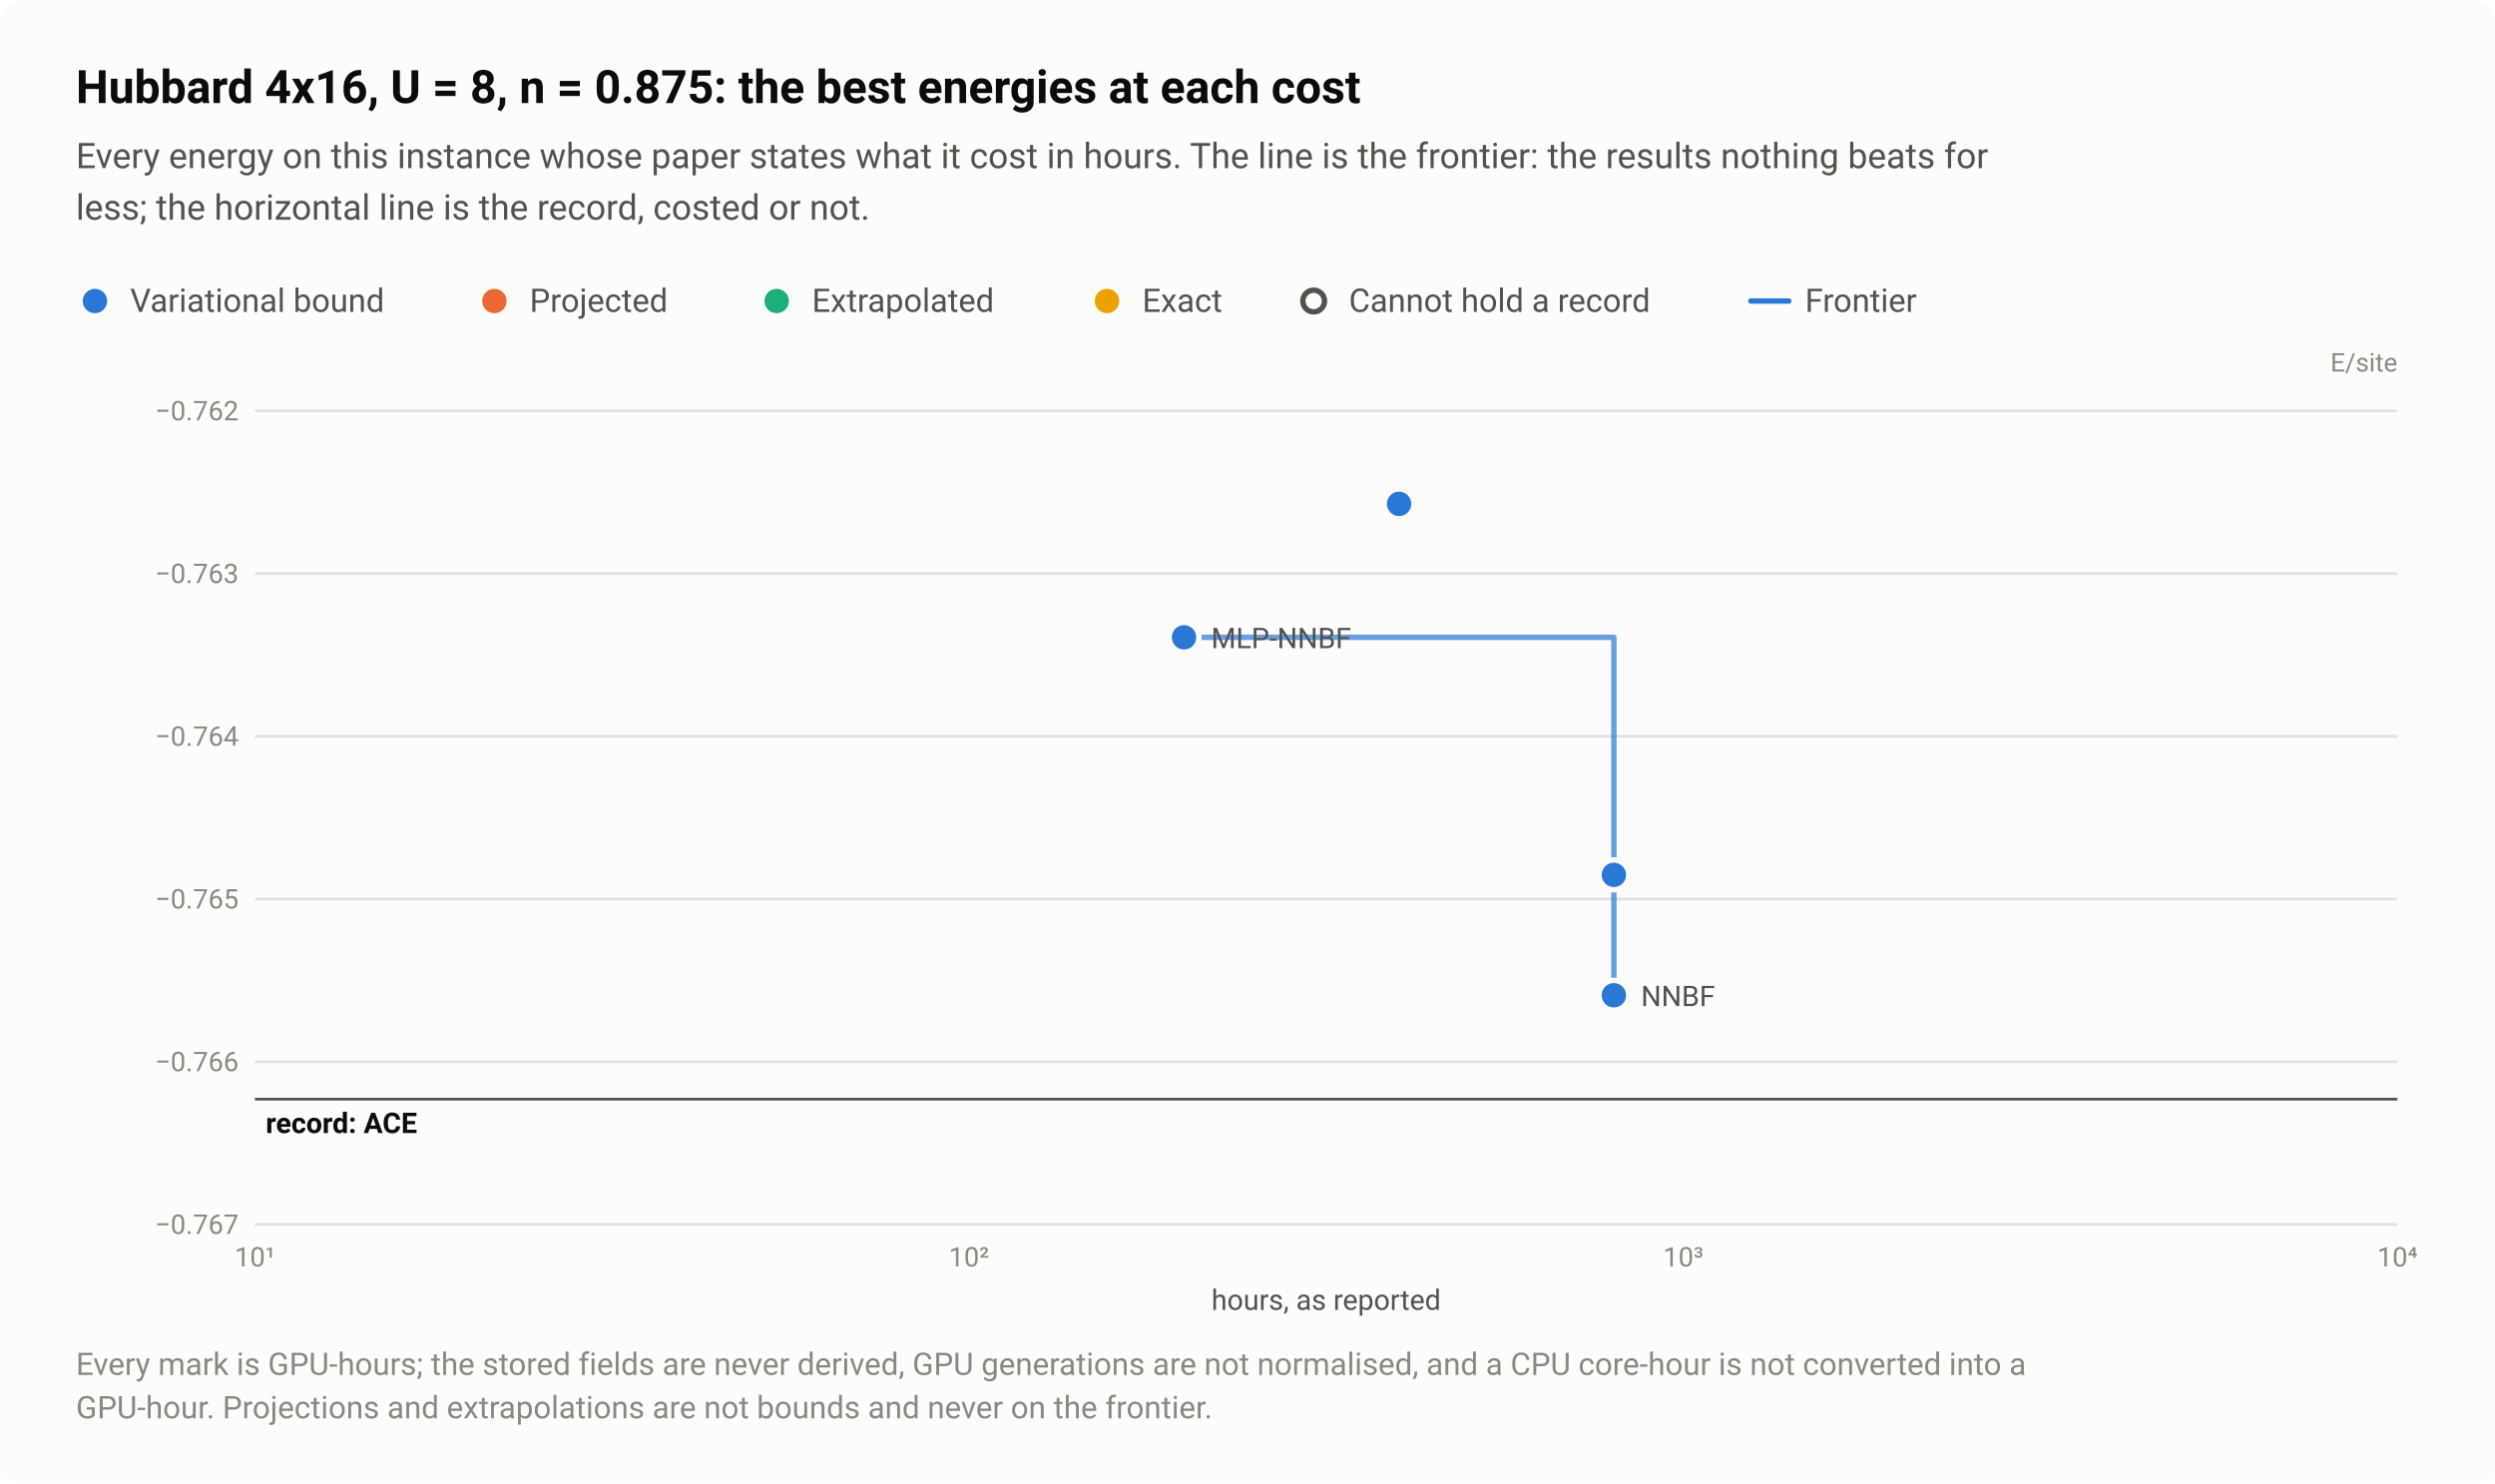
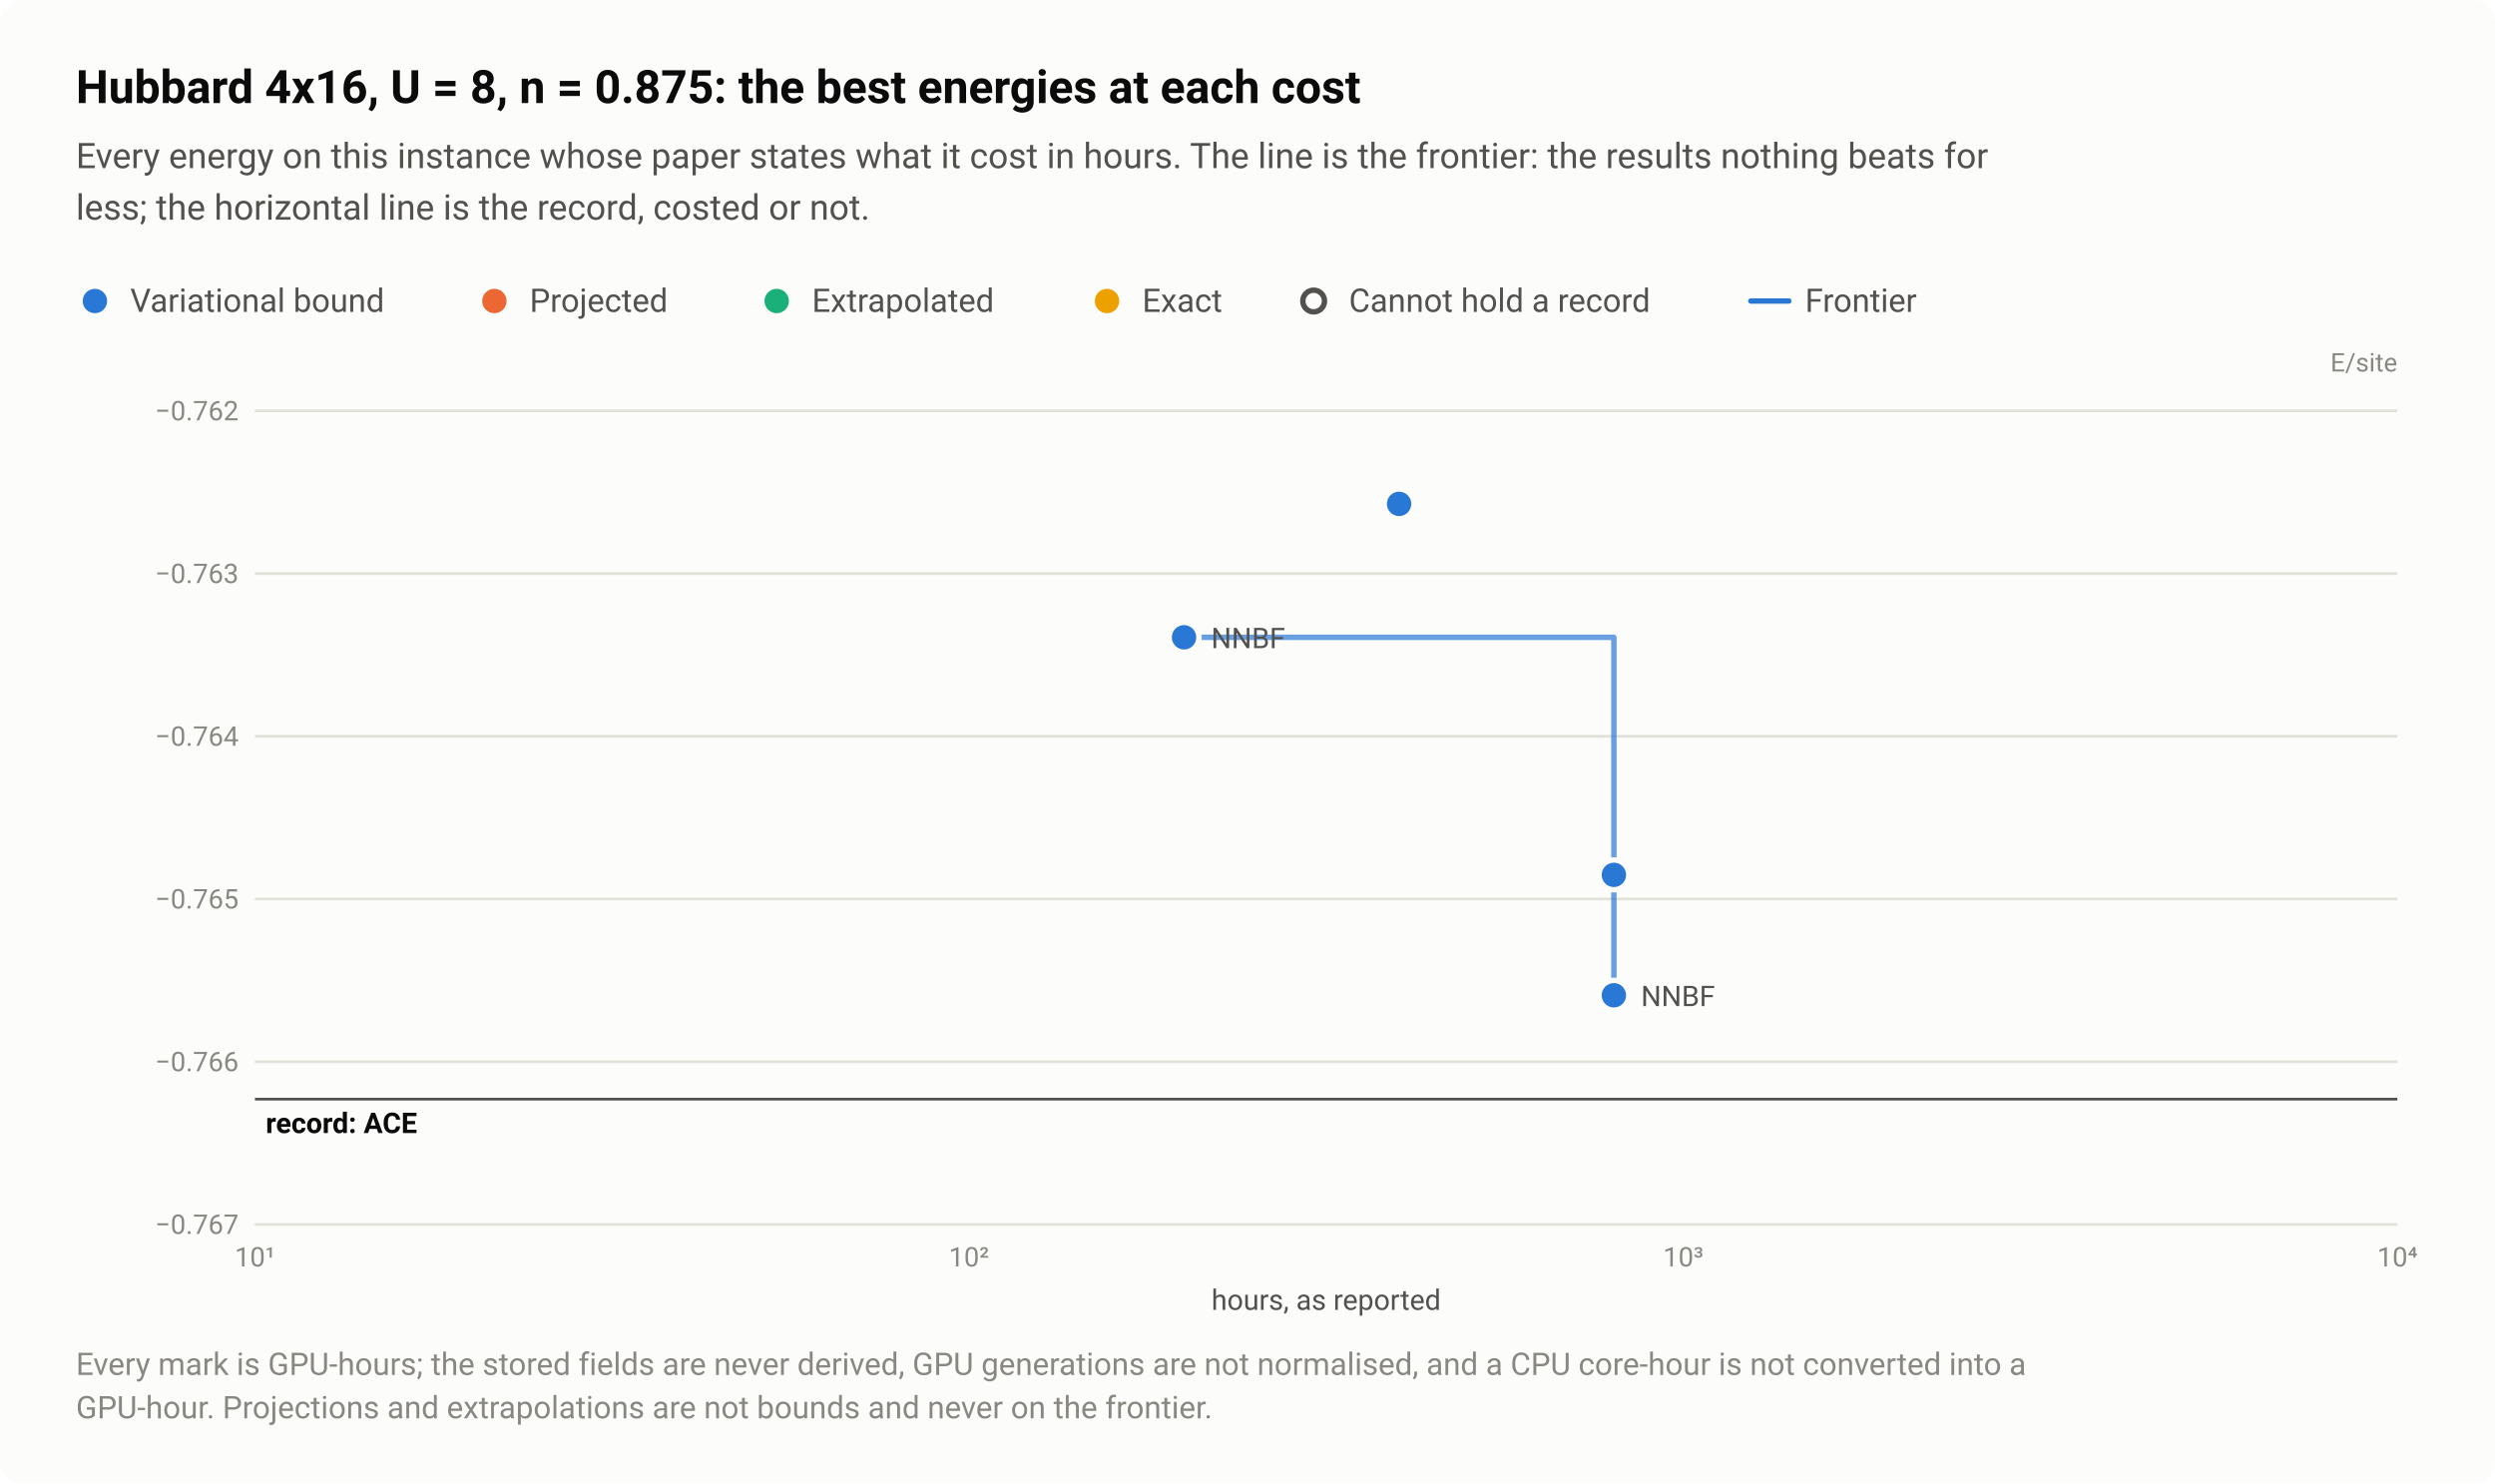
<svg xmlns="http://www.w3.org/2000/svg" width="920" height="547" viewBox="0 0 920 547" role="img" aria-labelledby="title desc">
  <style>text{font-family:system-ui,-apple-system,"Segoe UI",Roboto,"Helvetica Neue",Arial,sans-serif}</style>
  <rect width="920" height="547" rx="8" fill="#fcfcfb" />
  <text x="28" y="38" font-size="17" fill="#0b0b0b" font-weight="600">Hubbard 4x16, U = 8, n = 0.875: the best energies at each cost</text>
  <text x="28" y="62" font-size="13" fill="#52514e">Every energy on this instance whose paper states what it cost in hours. The line is the frontier: the results nothing beats for</text>
  <text x="28" y="81" font-size="13" fill="#52514e">less; the horizontal line is the record, costed or not.</text>
  <circle cx="35" cy="111" r="6.5" fill="#fcfcfb" />
  <circle cx="35" cy="111" r="4.5" fill="#2a78d6" />
  <text x="48" y="115" font-size="12" fill="#52514e">Variational bound</text>
  <circle cx="182.3" cy="111" r="6.5" fill="#fcfcfb" />
  <circle cx="182.3" cy="111" r="4.5" fill="#eb6834" />
  <text x="195.3" y="115" font-size="12" fill="#52514e">Projected</text>
  <circle cx="286.4" cy="111" r="6.5" fill="#fcfcfb" />
  <circle cx="286.4" cy="111" r="4.5" fill="#1baf7a" />
  <text x="299.4" y="115" font-size="12" fill="#52514e">Extrapolated</text>
  <circle cx="408.2" cy="111" r="6.5" fill="#fcfcfb" />
  <circle cx="408.2" cy="111" r="4.5" fill="#eda100" />
  <text x="421.2" y="115" font-size="12" fill="#52514e">Exact</text>
  <circle cx="484.4" cy="111" r="6.5" fill="#fcfcfb" />
  <circle cx="484.4" cy="111" r="4" fill="#fcfcfb" stroke="#52514e" stroke-width="2" />
  <text x="497.4" y="115" font-size="12" fill="#52514e">Cannot hold a record</text>
  <path d="M645.6 111H659.6" stroke="#2a78d6" stroke-width="2" stroke-linecap="round" />
  <text x="665.6" y="115" font-size="12" fill="#52514e">Frontier</text>
  <text x="884" y="137" font-size="9.5" fill="#898781" text-anchor="end">E/site</text>
  <path d="M94 451.5H884" stroke="#e1e0d9" stroke-width="1" />
  <text x="88" y="455" font-size="10" fill="#898781" text-anchor="end" style="font-variant-numeric:tabular-nums">−0.767</text>
  <path d="M94 391.5H884" stroke="#e1e0d9" stroke-width="1" />
  <text x="88" y="395" font-size="10" fill="#898781" text-anchor="end" style="font-variant-numeric:tabular-nums">−0.766</text>
  <path d="M94 331.5H884" stroke="#e1e0d9" stroke-width="1" />
  <text x="88" y="335" font-size="10" fill="#898781" text-anchor="end" style="font-variant-numeric:tabular-nums">−0.765</text>
  <path d="M94 271.5H884" stroke="#e1e0d9" stroke-width="1" />
  <text x="88" y="275" font-size="10" fill="#898781" text-anchor="end" style="font-variant-numeric:tabular-nums">−0.764</text>
  <path d="M94 211.5H884" stroke="#e1e0d9" stroke-width="1" />
  <text x="88" y="215" font-size="10" fill="#898781" text-anchor="end" style="font-variant-numeric:tabular-nums">−0.763</text>
  <path d="M94 151.5H884" stroke="#e1e0d9" stroke-width="1" />
  <text x="88" y="155" font-size="10" fill="#898781" text-anchor="end" style="font-variant-numeric:tabular-nums">−0.762</text>
  <text x="94" y="467" font-size="10" fill="#898781" text-anchor="middle" style="font-variant-numeric:tabular-nums">10¹</text>
  <text x="357.3" y="467" font-size="10" fill="#898781" text-anchor="middle" style="font-variant-numeric:tabular-nums">10²</text>
  <text x="620.7" y="467" font-size="10" fill="#898781" text-anchor="middle" style="font-variant-numeric:tabular-nums">10³</text>
  <text x="884" y="467" font-size="10" fill="#898781" text-anchor="middle" style="font-variant-numeric:tabular-nums">10⁴</text>
  <path d="M94 405.3H884" stroke="#52514e" stroke-width="1" />
  <text x="98" y="417.8" font-size="10.5" fill="#0b0b0b" font-weight="600">record: ACE</text>
  <path d="M436.6 235H595.1V367" fill="none" stroke="#2a78d6" stroke-width="2" stroke-linejoin="round" stroke-linecap="round" opacity="0.7" />
  <a class="pt" href="/instances/#r-Hubbard_rectangular-4x16_64_P_28_8-4ecd81d6">
    <circle cx="595.1" cy="367" r="6.5" fill="#fcfcfb" />
    <circle cx="595.1" cy="367" r="4.5" fill="#2a78d6" />
  </a>
  <a class="pt" href="/instances/#r-Hubbard_rectangular-4x16_64_P_28_8-b6d9f33e">
    <circle cx="595.1" cy="322.6" r="6.5" fill="#fcfcfb" />
    <circle cx="595.1" cy="322.6" r="4.5" fill="#2a78d6" />
  </a>
  <a class="pt" href="/instances/#r-Hubbard_rectangular-4x16_64_P_28_8-beca604b">
    <circle cx="515.9" cy="185.8" r="6.5" fill="#fcfcfb" />
    <circle cx="515.9" cy="185.8" r="4.5" fill="#2a78d6" />
  </a>
  <a class="pt" href="/instances/#r-Hubbard_rectangular-4x16_64_P_28_8-c399ba5c">
    <circle cx="436.6" cy="235" r="6.5" fill="#fcfcfb" />
    <circle cx="436.6" cy="235" r="4.5" fill="#2a78d6" />
  </a>
-   <text x="446.6" y="239" font-size="10.5" fill="#52514e" text-anchor="start">MLP-NNBF</text>
+   <text x="446.6" y="239" font-size="10.5" fill="#52514e" text-anchor="start">NNBF</text>
  <text x="605.1" y="371" font-size="10.5" fill="#52514e" text-anchor="start">NNBF</text>
  <text x="489" y="483" font-size="10.5" fill="#52514e" text-anchor="middle">hours, as reported</text>
  <text x="28" y="507" font-size="11.5" fill="#898781">Every mark is GPU-hours; the stored fields are never derived, GPU generations are not normalised, and a CPU core-hour is not converted into a</text>
  <text x="28" y="523" font-size="11.5" fill="#898781">GPU-hour. Projections and extrapolations are not bounds and never on the frontier.</text>
</svg>
